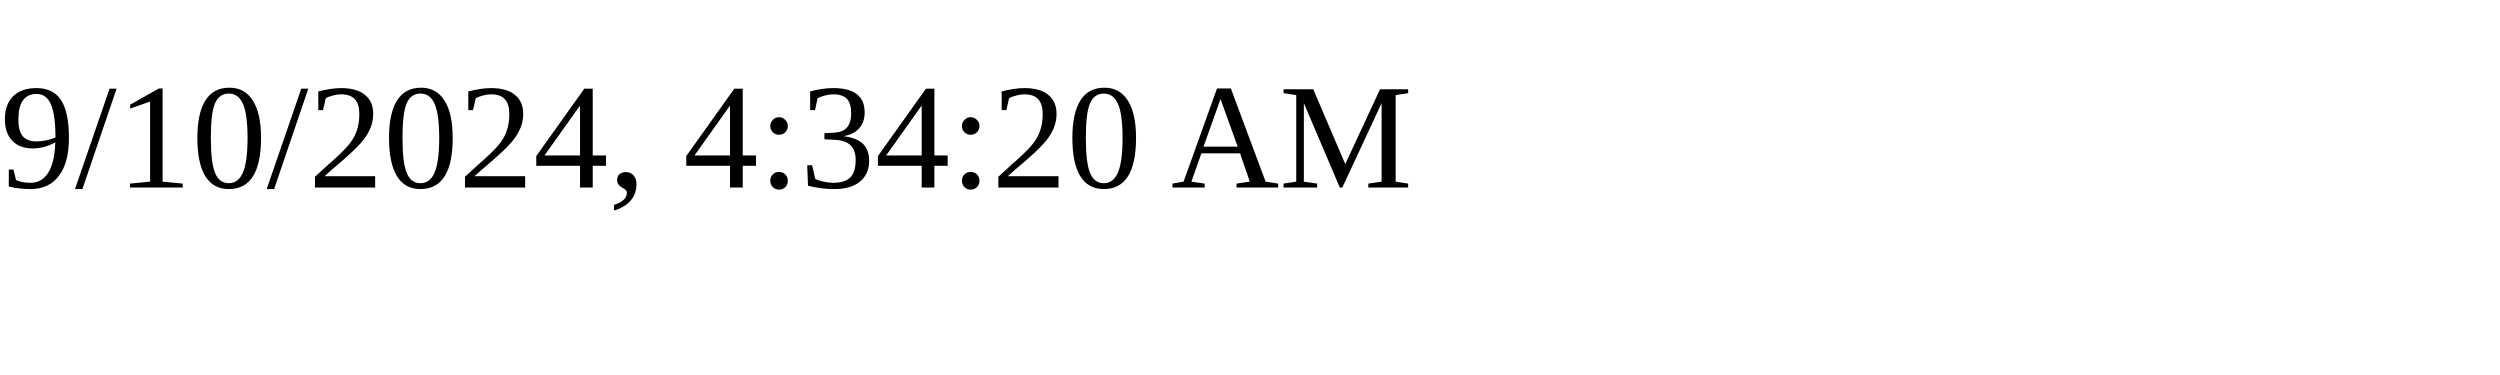
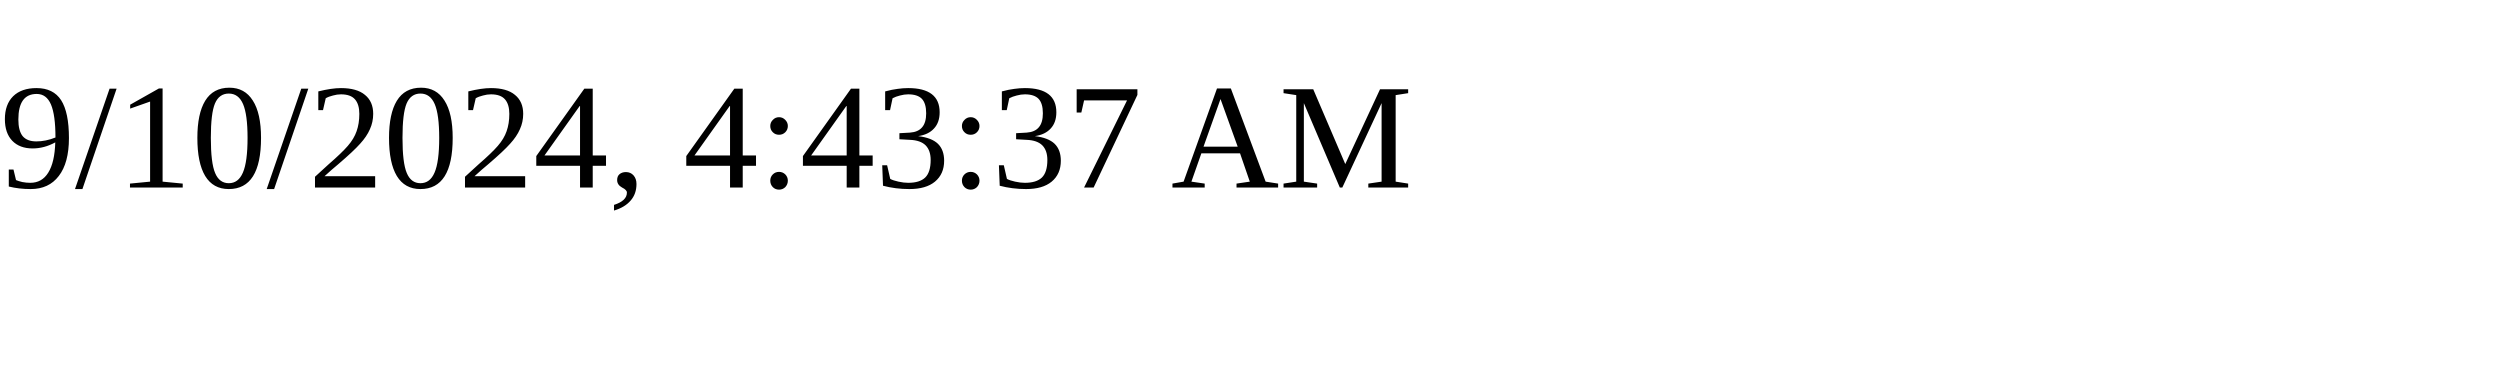
<svg xmlns="http://www.w3.org/2000/svg" height="30" width="200">
-   <text x="0" y="15">9/10/2024, 4:34:20 AM</text>
+   <text x="0" y="15">9/10/2024, 4:43:37 AM</text>
</svg>
